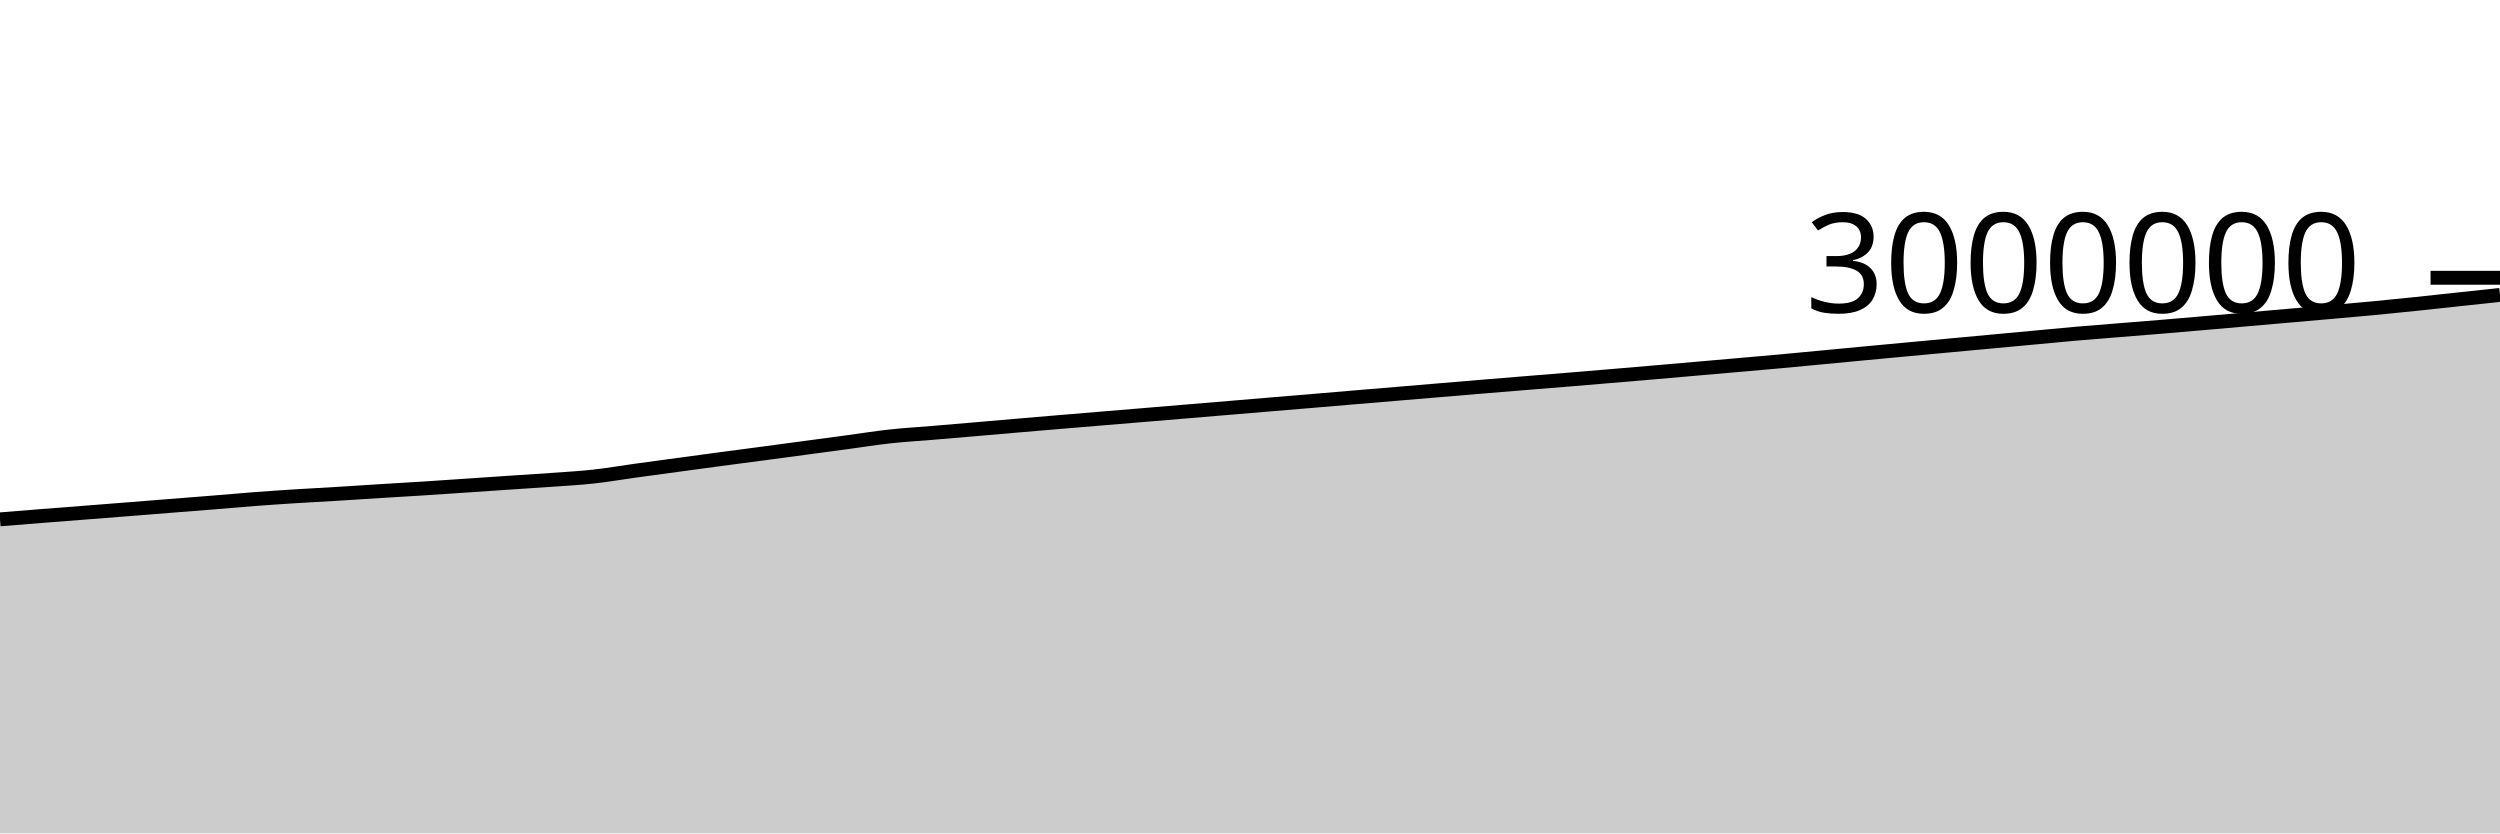
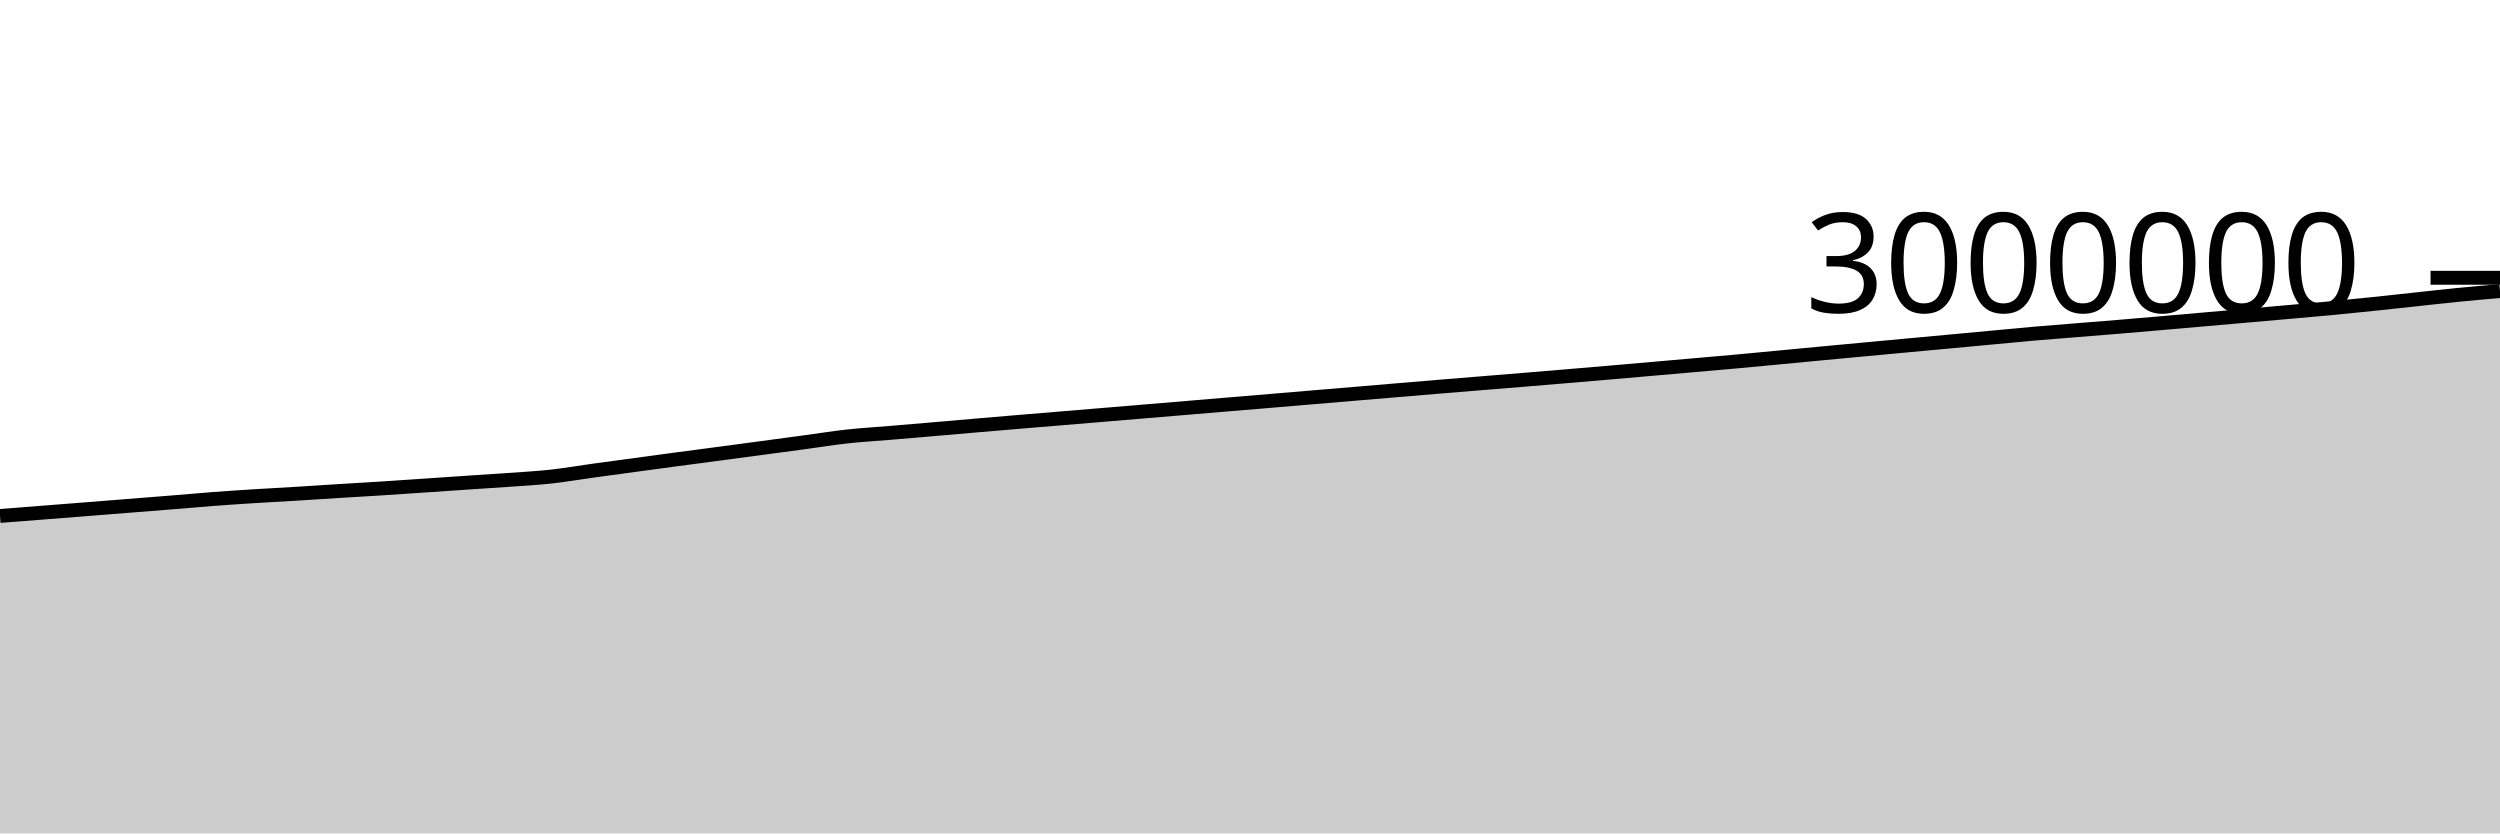
<svg xmlns="http://www.w3.org/2000/svg" viewBox="0 0 180 60">
  <g transform="translate(0,20)">
-     <path class="area" fill="rgba(0, 0, 0, 0.2)" d="M0,17.393C1.017,17.311,2.034,17.228,3.051,17.148C4.068,17.068,5.085,16.991,6.102,16.911C7.119,16.832,8.136,16.752,9.153,16.672C10.169,16.591,11.186,16.509,12.203,16.429C13.22,16.348,14.237,16.27,15.254,16.188C16.271,16.105,17.288,16.012,18.305,15.935C19.322,15.858,20.339,15.79,21.356,15.726C22.373,15.661,23.39,15.61,24.407,15.548C25.424,15.486,26.441,15.417,27.458,15.354C28.475,15.291,29.492,15.234,30.508,15.169C31.525,15.104,32.542,15.033,33.559,14.964C34.576,14.896,35.593,14.826,36.61,14.757C37.627,14.688,38.644,14.626,39.661,14.553C40.678,14.479,41.695,14.426,42.712,14.315C43.729,14.204,44.746,14.027,45.763,13.886C46.78,13.746,47.797,13.609,48.814,13.471C49.831,13.333,50.847,13.194,51.864,13.058C52.881,12.922,53.898,12.791,54.915,12.656C55.932,12.52,56.949,12.383,57.966,12.246C58.983,12.11,60,11.974,61.017,11.837C62.034,11.699,63.051,11.535,64.068,11.423C65.085,11.312,66.102,11.254,67.119,11.169C68.136,11.083,69.153,10.997,70.169,10.91C71.186,10.823,72.203,10.733,73.22,10.646C74.237,10.558,75.254,10.472,76.271,10.387C77.288,10.301,78.305,10.218,79.322,10.133C80.339,10.049,81.356,9.965,82.373,9.88C83.39,9.795,84.407,9.71,85.424,9.625C86.441,9.54,87.458,9.455,88.475,9.37C89.492,9.285,90.508,9.199,91.525,9.114C92.542,9.029,93.559,8.945,94.576,8.86C95.593,8.774,96.61,8.688,97.627,8.602C98.644,8.517,99.661,8.432,100.678,8.346C101.695,8.26,102.712,8.174,103.729,8.089C104.746,8.003,105.763,7.917,106.78,7.833C107.797,7.748,108.814,7.667,109.831,7.584C110.847,7.502,111.864,7.42,112.881,7.336C113.898,7.252,114.915,7.167,115.932,7.081C116.949,6.996,117.966,6.91,118.983,6.822C120,6.734,121.017,6.645,122.034,6.556C123.051,6.467,124.068,6.378,125.085,6.289C126.102,6.199,127.119,6.113,128.136,6.021C129.153,5.928,130.169,5.829,131.186,5.733C132.203,5.636,133.22,5.539,134.237,5.443C135.254,5.347,136.271,5.252,137.288,5.158C138.305,5.063,139.322,4.968,140.339,4.874C141.356,4.78,142.373,4.687,143.39,4.592C144.407,4.498,145.424,4.403,146.441,4.308C147.458,4.214,148.475,4.113,149.492,4.024C150.508,3.935,151.525,3.858,152.542,3.776C153.559,3.693,154.576,3.614,155.593,3.53C156.61,3.446,157.627,3.357,158.644,3.269C159.661,3.181,160.678,3.091,161.695,3.002C162.712,2.913,163.729,2.824,164.746,2.735C165.763,2.646,166.78,2.557,167.797,2.467C168.814,2.377,169.831,2.291,170.847,2.195C171.864,2.098,172.881,1.995,173.898,1.889C174.915,1.784,175.932,1.671,176.949,1.561C177.966,1.452,178.983,1.343,180,1.233L180,40C178.983,40,177.966,40,176.949,40C175.932,40,174.915,40,173.898,40C172.881,40,171.864,40,170.847,40C169.831,40,168.814,40,167.797,40C166.78,40,165.763,40,164.746,40C163.729,40,162.712,40,161.695,40C160.678,40,159.661,40,158.644,40C157.627,40,156.61,40,155.593,40C154.576,40,153.559,40,152.542,40C151.525,40,150.508,40,149.492,40C148.475,40,147.458,40,146.441,40C145.424,40,144.407,40,143.39,40C142.373,40,141.356,40,140.339,40C139.322,40,138.305,40,137.288,40C136.271,40,135.254,40,134.237,40C133.22,40,132.203,40,131.186,40C130.169,40,129.153,40,128.136,40C127.119,40,126.102,40,125.085,40C124.068,40,123.051,40,122.034,40C121.017,40,120,40,118.983,40C117.966,40,116.949,40,115.932,40C114.915,40,113.898,40,112.881,40C111.864,40,110.847,40,109.831,40C108.814,40,107.797,40,106.78,40C105.763,40,104.746,40,103.729,40C102.712,40,101.695,40,100.678,40C99.661,40,98.644,40,97.627,40C96.61,40,95.593,40,94.576,40C93.559,40,92.542,40,91.525,40C90.508,40,89.492,40,88.475,40C87.458,40,86.441,40,85.424,40C84.407,40,83.39,40,82.373,40C81.356,40,80.339,40,79.322,40C78.305,40,77.288,40,76.271,40C75.254,40,74.237,40,73.22,40C72.203,40,71.186,40,70.169,40C69.153,40,68.136,40,67.119,40C66.102,40,65.085,40,64.068,40C63.051,40,62.034,40,61.017,40C60,40,58.983,40,57.966,40C56.949,40,55.932,40,54.915,40C53.898,40,52.881,40,51.864,40C50.847,40,49.831,40,48.814,40C47.797,40,46.78,40,45.763,40C44.746,40,43.729,40,42.712,40C41.695,40,40.678,40,39.661,40C38.644,40,37.627,40,36.61,40C35.593,40,34.576,40,33.559,40C32.542,40,31.525,40,30.508,40C29.492,40,28.475,40,27.458,40C26.441,40,25.424,40,24.407,40C23.39,40,22.373,40,21.356,40C20.339,40,19.322,40,18.305,40C17.288,40,16.271,40,15.254,40C14.237,40,13.22,40,12.203,40C11.186,40,10.169,40,9.153,40C8.136,40,7.119,40,6.102,40C5.085,40,4.068,40,3.051,40C2.034,40,1.017,40,0,40Z" />
-     <path class="line" stroke="black" fill="none" d="M0,17.393C1.017,17.311,2.034,17.228,3.051,17.148C4.068,17.068,5.085,16.991,6.102,16.911C7.119,16.832,8.136,16.752,9.153,16.672C10.169,16.591,11.186,16.509,12.203,16.429C13.22,16.348,14.237,16.27,15.254,16.188C16.271,16.105,17.288,16.012,18.305,15.935C19.322,15.858,20.339,15.79,21.356,15.726C22.373,15.661,23.39,15.61,24.407,15.548C25.424,15.486,26.441,15.417,27.458,15.354C28.475,15.291,29.492,15.234,30.508,15.169C31.525,15.104,32.542,15.033,33.559,14.964C34.576,14.896,35.593,14.826,36.61,14.757C37.627,14.688,38.644,14.626,39.661,14.553C40.678,14.479,41.695,14.426,42.712,14.315C43.729,14.204,44.746,14.027,45.763,13.886C46.78,13.746,47.797,13.609,48.814,13.471C49.831,13.333,50.847,13.194,51.864,13.058C52.881,12.922,53.898,12.791,54.915,12.656C55.932,12.52,56.949,12.383,57.966,12.246C58.983,12.11,60,11.974,61.017,11.837C62.034,11.699,63.051,11.535,64.068,11.423C65.085,11.312,66.102,11.254,67.119,11.169C68.136,11.083,69.153,10.997,70.169,10.91C71.186,10.823,72.203,10.733,73.22,10.646C74.237,10.558,75.254,10.472,76.271,10.387C77.288,10.301,78.305,10.218,79.322,10.133C80.339,10.049,81.356,9.965,82.373,9.88C83.39,9.795,84.407,9.71,85.424,9.625C86.441,9.54,87.458,9.455,88.475,9.37C89.492,9.285,90.508,9.199,91.525,9.114C92.542,9.029,93.559,8.945,94.576,8.86C95.593,8.774,96.61,8.688,97.627,8.602C98.644,8.517,99.661,8.432,100.678,8.346C101.695,8.26,102.712,8.174,103.729,8.089C104.746,8.003,105.763,7.917,106.78,7.833C107.797,7.748,108.814,7.667,109.831,7.584C110.847,7.502,111.864,7.42,112.881,7.336C113.898,7.252,114.915,7.167,115.932,7.081C116.949,6.996,117.966,6.91,118.983,6.822C120,6.734,121.017,6.645,122.034,6.556C123.051,6.467,124.068,6.378,125.085,6.289C126.102,6.199,127.119,6.113,128.136,6.021C129.153,5.928,130.169,5.829,131.186,5.733C132.203,5.636,133.22,5.539,134.237,5.443C135.254,5.347,136.271,5.252,137.288,5.158C138.305,5.063,139.322,4.968,140.339,4.874C141.356,4.78,142.373,4.687,143.39,4.592C144.407,4.498,145.424,4.403,146.441,4.308C147.458,4.214,148.475,4.113,149.492,4.024C150.508,3.935,151.525,3.858,152.542,3.776C153.559,3.693,154.576,3.614,155.593,3.53C156.61,3.446,157.627,3.357,158.644,3.269C159.661,3.181,160.678,3.091,161.695,3.002C162.712,2.913,163.729,2.824,164.746,2.735C165.763,2.646,166.78,2.557,167.797,2.467C168.814,2.377,169.831,2.291,170.847,2.195C171.864,2.098,172.881,1.995,173.898,1.889C174.915,1.784,175.932,1.671,176.949,1.561C177.966,1.452,178.983,1.343,180,1.233" />
+     <path class="area" fill="rgba(0, 0, 0, 0.2)" d="M0,17.148C1.017,17.069,2.034,16.991,3.051,16.911C4.068,16.832,5.085,16.752,6.102,16.672C7.119,16.591,8.136,16.509,9.153,16.429C10.169,16.348,11.186,16.27,12.203,16.188C13.22,16.105,14.237,16.012,15.254,15.935C16.271,15.858,17.288,15.79,18.305,15.726C19.322,15.661,20.339,15.61,21.356,15.548C22.373,15.486,23.39,15.417,24.407,15.354C25.424,15.291,26.441,15.234,27.458,15.169C28.475,15.104,29.492,15.033,30.508,14.964C31.525,14.896,32.542,14.826,33.559,14.757C34.576,14.688,35.593,14.626,36.61,14.553C37.627,14.479,38.644,14.426,39.661,14.315C40.678,14.204,41.695,14.027,42.712,13.886C43.729,13.746,44.746,13.609,45.763,13.471C46.78,13.333,47.797,13.194,48.814,13.058C49.831,12.922,50.847,12.791,51.864,12.656C52.881,12.52,53.898,12.383,54.915,12.246C55.932,12.11,56.949,11.974,57.966,11.837C58.983,11.699,60,11.535,61.017,11.423C62.034,11.312,63.051,11.254,64.068,11.169C65.085,11.083,66.102,10.997,67.119,10.91C68.136,10.823,69.153,10.733,70.169,10.646C71.186,10.558,72.203,10.472,73.22,10.387C74.237,10.301,75.254,10.218,76.271,10.133C77.288,10.049,78.305,9.965,79.322,9.88C80.339,9.795,81.356,9.71,82.373,9.625C83.39,9.54,84.407,9.455,85.424,9.37C86.441,9.285,87.458,9.199,88.475,9.114C89.492,9.029,90.508,8.945,91.525,8.86C92.542,8.774,93.559,8.688,94.576,8.602C95.593,8.517,96.61,8.432,97.627,8.346C98.644,8.26,99.661,8.174,100.678,8.089C101.695,8.003,102.712,7.917,103.729,7.833C104.746,7.748,105.763,7.667,106.78,7.584C107.797,7.502,108.814,7.42,109.831,7.336C110.847,7.252,111.864,7.167,112.881,7.081C113.898,6.996,114.915,6.91,115.932,6.822C116.949,6.734,117.966,6.645,118.983,6.556C120,6.467,121.017,6.378,122.034,6.289C123.051,6.199,124.068,6.113,125.085,6.021C126.102,5.928,127.119,5.829,128.136,5.733C129.153,5.636,130.169,5.539,131.186,5.443C132.203,5.347,133.22,5.252,134.237,5.158C135.254,5.063,136.271,4.968,137.288,4.874C138.305,4.78,139.322,4.687,140.339,4.592C141.356,4.498,142.373,4.403,143.39,4.308C144.407,4.214,145.424,4.113,146.441,4.024C147.458,3.935,148.475,3.858,149.492,3.776C150.508,3.693,151.525,3.614,152.542,3.53C153.559,3.446,154.576,3.357,155.593,3.269C156.61,3.181,157.627,3.091,158.644,3.002C159.661,2.913,160.678,2.824,161.695,2.735C162.712,2.646,163.729,2.557,164.746,2.467C165.763,2.377,166.78,2.291,167.797,2.195C168.814,2.098,169.831,1.995,170.847,1.889C171.864,1.784,172.881,1.671,173.898,1.561C174.915,1.452,175.932,1.334,176.949,1.233C177.966,1.132,178.983,1.045,180,0.957L180,40C178.983,40,177.966,40,176.949,40C175.932,40,174.915,40,173.898,40C172.881,40,171.864,40,170.847,40C169.831,40,168.814,40,167.797,40C166.78,40,165.763,40,164.746,40C163.729,40,162.712,40,161.695,40C160.678,40,159.661,40,158.644,40C157.627,40,156.61,40,155.593,40C154.576,40,153.559,40,152.542,40C151.525,40,150.508,40,149.492,40C148.475,40,147.458,40,146.441,40C145.424,40,144.407,40,143.39,40C142.373,40,141.356,40,140.339,40C139.322,40,138.305,40,137.288,40C136.271,40,135.254,40,134.237,40C133.22,40,132.203,40,131.186,40C130.169,40,129.153,40,128.136,40C127.119,40,126.102,40,125.085,40C124.068,40,123.051,40,122.034,40C121.017,40,120,40,118.983,40C117.966,40,116.949,40,115.932,40C114.915,40,113.898,40,112.881,40C111.864,40,110.847,40,109.831,40C108.814,40,107.797,40,106.78,40C105.763,40,104.746,40,103.729,40C102.712,40,101.695,40,100.678,40C99.661,40,98.644,40,97.627,40C96.61,40,95.593,40,94.576,40C93.559,40,92.542,40,91.525,40C90.508,40,89.492,40,88.475,40C87.458,40,86.441,40,85.424,40C84.407,40,83.39,40,82.373,40C81.356,40,80.339,40,79.322,40C78.305,40,77.288,40,76.271,40C75.254,40,74.237,40,73.22,40C72.203,40,71.186,40,70.169,40C69.153,40,68.136,40,67.119,40C66.102,40,65.085,40,64.068,40C63.051,40,62.034,40,61.017,40C60,40,58.983,40,57.966,40C56.949,40,55.932,40,54.915,40C53.898,40,52.881,40,51.864,40C50.847,40,49.831,40,48.814,40C47.797,40,46.78,40,45.763,40C44.746,40,43.729,40,42.712,40C41.695,40,40.678,40,39.661,40C38.644,40,37.627,40,36.61,40C35.593,40,34.576,40,33.559,40C32.542,40,31.525,40,30.508,40C29.492,40,28.475,40,27.458,40C26.441,40,25.424,40,24.407,40C23.39,40,22.373,40,21.356,40C20.339,40,19.322,40,18.305,40C17.288,40,16.271,40,15.254,40C14.237,40,13.22,40,12.203,40C11.186,40,10.169,40,9.153,40C8.136,40,7.119,40,6.102,40C5.085,40,4.068,40,3.051,40C2.034,40,1.017,40,0,40Z" />
+     <path class="line" stroke="black" fill="none" d="M0,17.148C1.017,17.069,2.034,16.991,3.051,16.911C4.068,16.832,5.085,16.752,6.102,16.672C7.119,16.591,8.136,16.509,9.153,16.429C10.169,16.348,11.186,16.27,12.203,16.188C13.22,16.105,14.237,16.012,15.254,15.935C16.271,15.858,17.288,15.79,18.305,15.726C19.322,15.661,20.339,15.61,21.356,15.548C22.373,15.486,23.39,15.417,24.407,15.354C25.424,15.291,26.441,15.234,27.458,15.169C28.475,15.104,29.492,15.033,30.508,14.964C31.525,14.896,32.542,14.826,33.559,14.757C34.576,14.688,35.593,14.626,36.61,14.553C37.627,14.479,38.644,14.426,39.661,14.315C40.678,14.204,41.695,14.027,42.712,13.886C43.729,13.746,44.746,13.609,45.763,13.471C46.78,13.333,47.797,13.194,48.814,13.058C49.831,12.922,50.847,12.791,51.864,12.656C52.881,12.52,53.898,12.383,54.915,12.246C55.932,12.11,56.949,11.974,57.966,11.837C58.983,11.699,60,11.535,61.017,11.423C62.034,11.312,63.051,11.254,64.068,11.169C65.085,11.083,66.102,10.997,67.119,10.91C68.136,10.823,69.153,10.733,70.169,10.646C71.186,10.558,72.203,10.472,73.22,10.387C74.237,10.301,75.254,10.218,76.271,10.133C77.288,10.049,78.305,9.965,79.322,9.88C80.339,9.795,81.356,9.71,82.373,9.625C83.39,9.54,84.407,9.455,85.424,9.37C86.441,9.285,87.458,9.199,88.475,9.114C89.492,9.029,90.508,8.945,91.525,8.86C92.542,8.774,93.559,8.688,94.576,8.602C95.593,8.517,96.61,8.432,97.627,8.346C98.644,8.26,99.661,8.174,100.678,8.089C101.695,8.003,102.712,7.917,103.729,7.833C104.746,7.748,105.763,7.667,106.78,7.584C107.797,7.502,108.814,7.42,109.831,7.336C110.847,7.252,111.864,7.167,112.881,7.081C113.898,6.996,114.915,6.91,115.932,6.822C116.949,6.734,117.966,6.645,118.983,6.556C120,6.467,121.017,6.378,122.034,6.289C123.051,6.199,124.068,6.113,125.085,6.021C126.102,5.928,127.119,5.829,128.136,5.733C129.153,5.636,130.169,5.539,131.186,5.443C132.203,5.347,133.22,5.252,134.237,5.158C135.254,5.063,136.271,4.968,137.288,4.874C138.305,4.78,139.322,4.687,140.339,4.592C141.356,4.498,142.373,4.403,143.39,4.308C144.407,4.214,145.424,4.113,146.441,4.024C147.458,3.935,148.475,3.858,149.492,3.776C150.508,3.693,151.525,3.614,152.542,3.53C153.559,3.446,154.576,3.357,155.593,3.269C156.61,3.181,157.627,3.091,158.644,3.002C159.661,2.913,160.678,2.824,161.695,2.735C162.712,2.646,163.729,2.557,164.746,2.467C165.763,2.377,166.78,2.291,167.797,2.195C168.814,2.098,169.831,1.995,170.847,1.889C171.864,1.784,172.881,1.671,173.898,1.561C174.915,1.452,175.932,1.334,176.949,1.233C177.966,1.132,178.983,1.045,180,0.957" />
    <path class="axis-ceiling" stroke-width="1" stroke="black" fill="none" d="M175,0L180,0" />
    <text class="axis-ceiling-label" font-family="sans-serif" text-anchor="end" font-size="10px" x="170" y="2.5">3000000</text>
  </g>
</svg>
